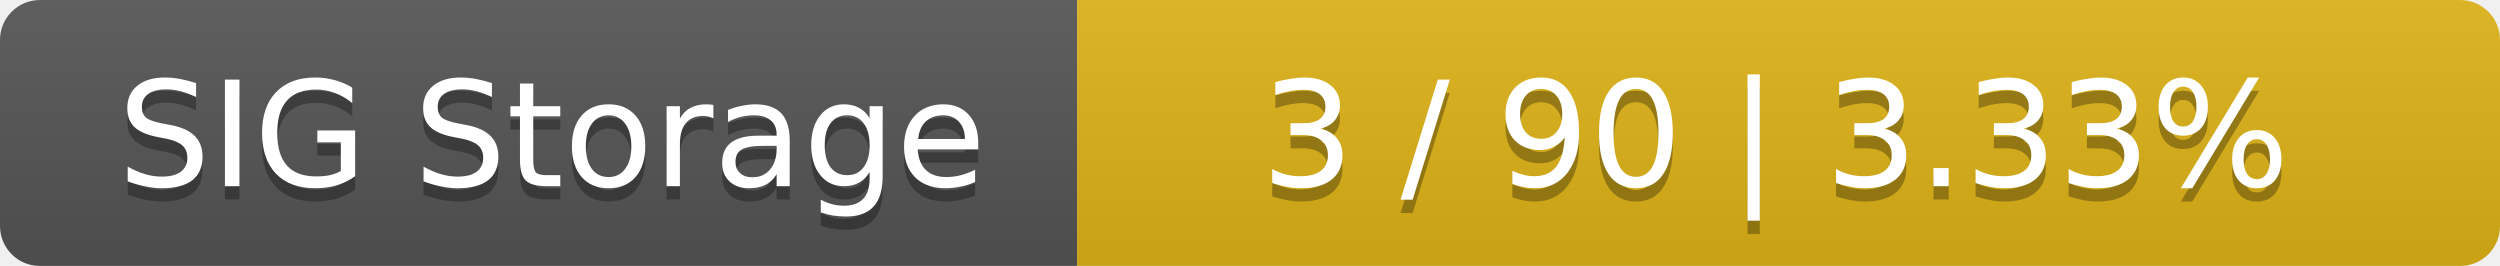
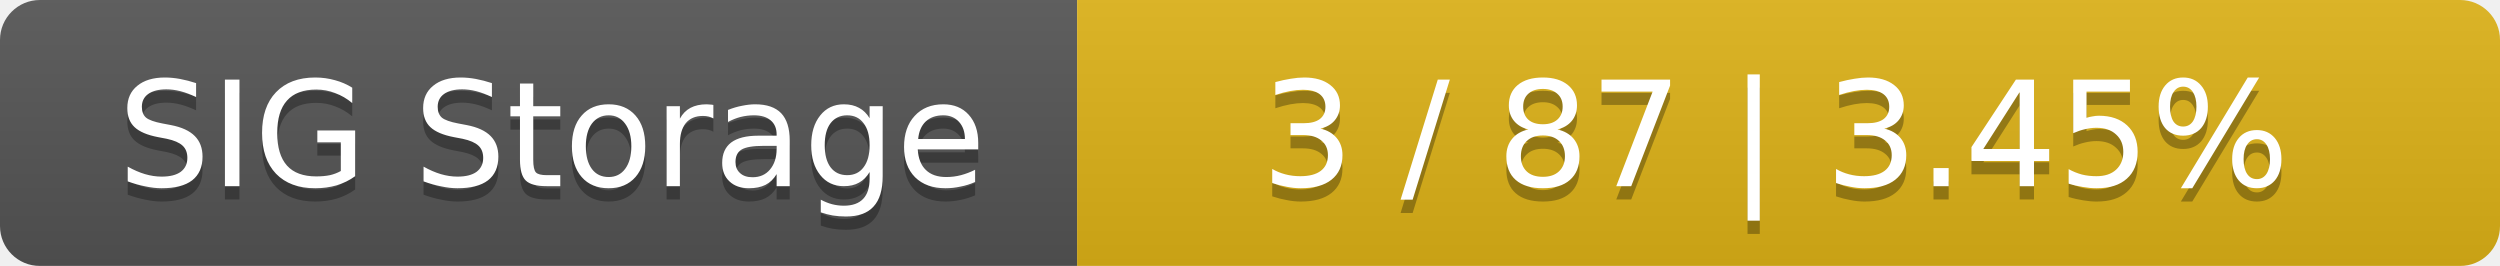
<svg xmlns="http://www.w3.org/2000/svg" width="188" height="20">
  <linearGradient id="smooth" x2="0" y2="100%">
    <stop offset="0" stop-color="#bbb" stop-opacity=".1" />
    <stop offset="1" stop-opacity=".1" />
  </linearGradient>
  <mask id="round">
    <rect width="188" height="20" rx="3" fill="#fff" />
  </mask>
  <g mask="url(#round)">
    <rect width="81" height="20" fill="#555" />
    <rect x="81" width="107" height="20" fill="#dfb317" />
    <rect width="188" height="20" fill="url(#smooth)" />
  </g>
  <g fill="#fff" text-anchor="middle" font-family="DejaVu Sans,Verdana,Geneva,sans-serif" font-size="11">
    <text x="41.5" y="15" fill="#010101" fill-opacity=".3">SIG Storage</text>
    <text x="41.5" y="14">SIG Storage</text>
-     <text x="133.5" y="15" fill="#010101" fill-opacity=".3">3 / 90    |    3.33%</text>
-     <text x="133.5" y="14">3 / 90    |    3.33%</text>
+     <text x="133.5" y="15" fill="#010101" fill-opacity=".3">3 / 87    |    3.45%</text>
+     <text x="133.5" y="14">3 / 87    |    3.45%</text>
  </g>
</svg>
